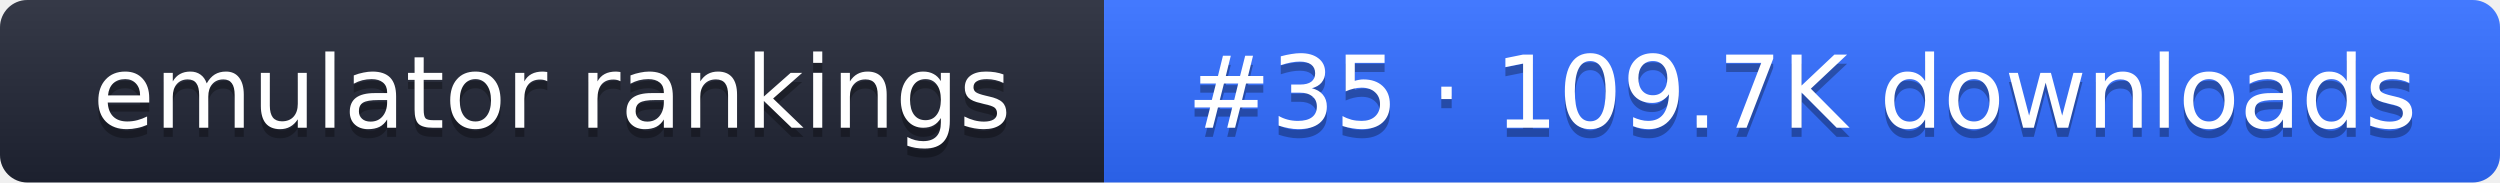
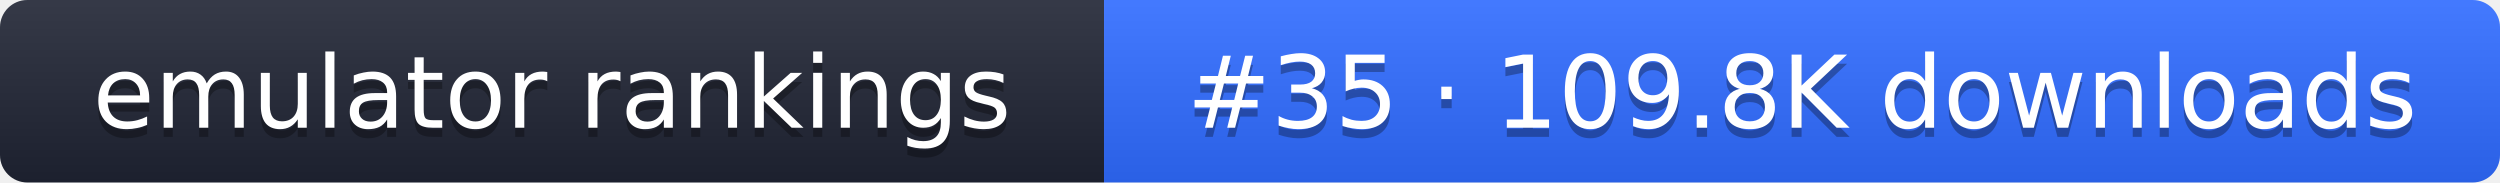
- <svg xmlns="http://www.w3.org/2000/svg" width="274" height="20" role="img" aria-label="emulator rankings: #35 · 109.7K downloads">
+ <svg xmlns="http://www.w3.org/2000/svg" width="274" height="20" role="img" aria-label="emulator rankings: #35 · 109.8K downloads">
  <linearGradient id="g" x2="0" y2="100%">
    <stop offset="0" stop-color="#fff" stop-opacity=".1" />
    <stop offset="1" stop-opacity=".1" />
  </linearGradient>
  <clipPath id="r">
    <rect width="274" height="20" rx="3" fill="#fff" />
  </clipPath>
  <g clip-path="url(#r)">
    <rect width="121" height="20" fill="#1f2433" />
    <rect x="121" width="153" height="20" fill="#2f6bff" />
    <rect width="274" height="20" fill="url(#g)" />
  </g>
  <g fill="#fff" text-anchor="middle" font-family="Verdana,DejaVu Sans,sans-serif" font-size="11">
    <text x="60.5" y="15" fill="#010101" fill-opacity=".3">emulator rankings</text>
    <text x="60.5" y="14">emulator rankings</text>
-     <text x="197.5" y="15" fill="#010101" fill-opacity=".3">#35 · 109.7K downloads</text>
-     <text x="197.5" y="14">#35 · 109.7K downloads</text>
+     <text x="197.5" y="15" fill="#010101" fill-opacity=".3">#35 · 109.8K downloads</text>
+     <text x="197.5" y="14">#35 · 109.8K downloads</text>
  </g>
</svg>
